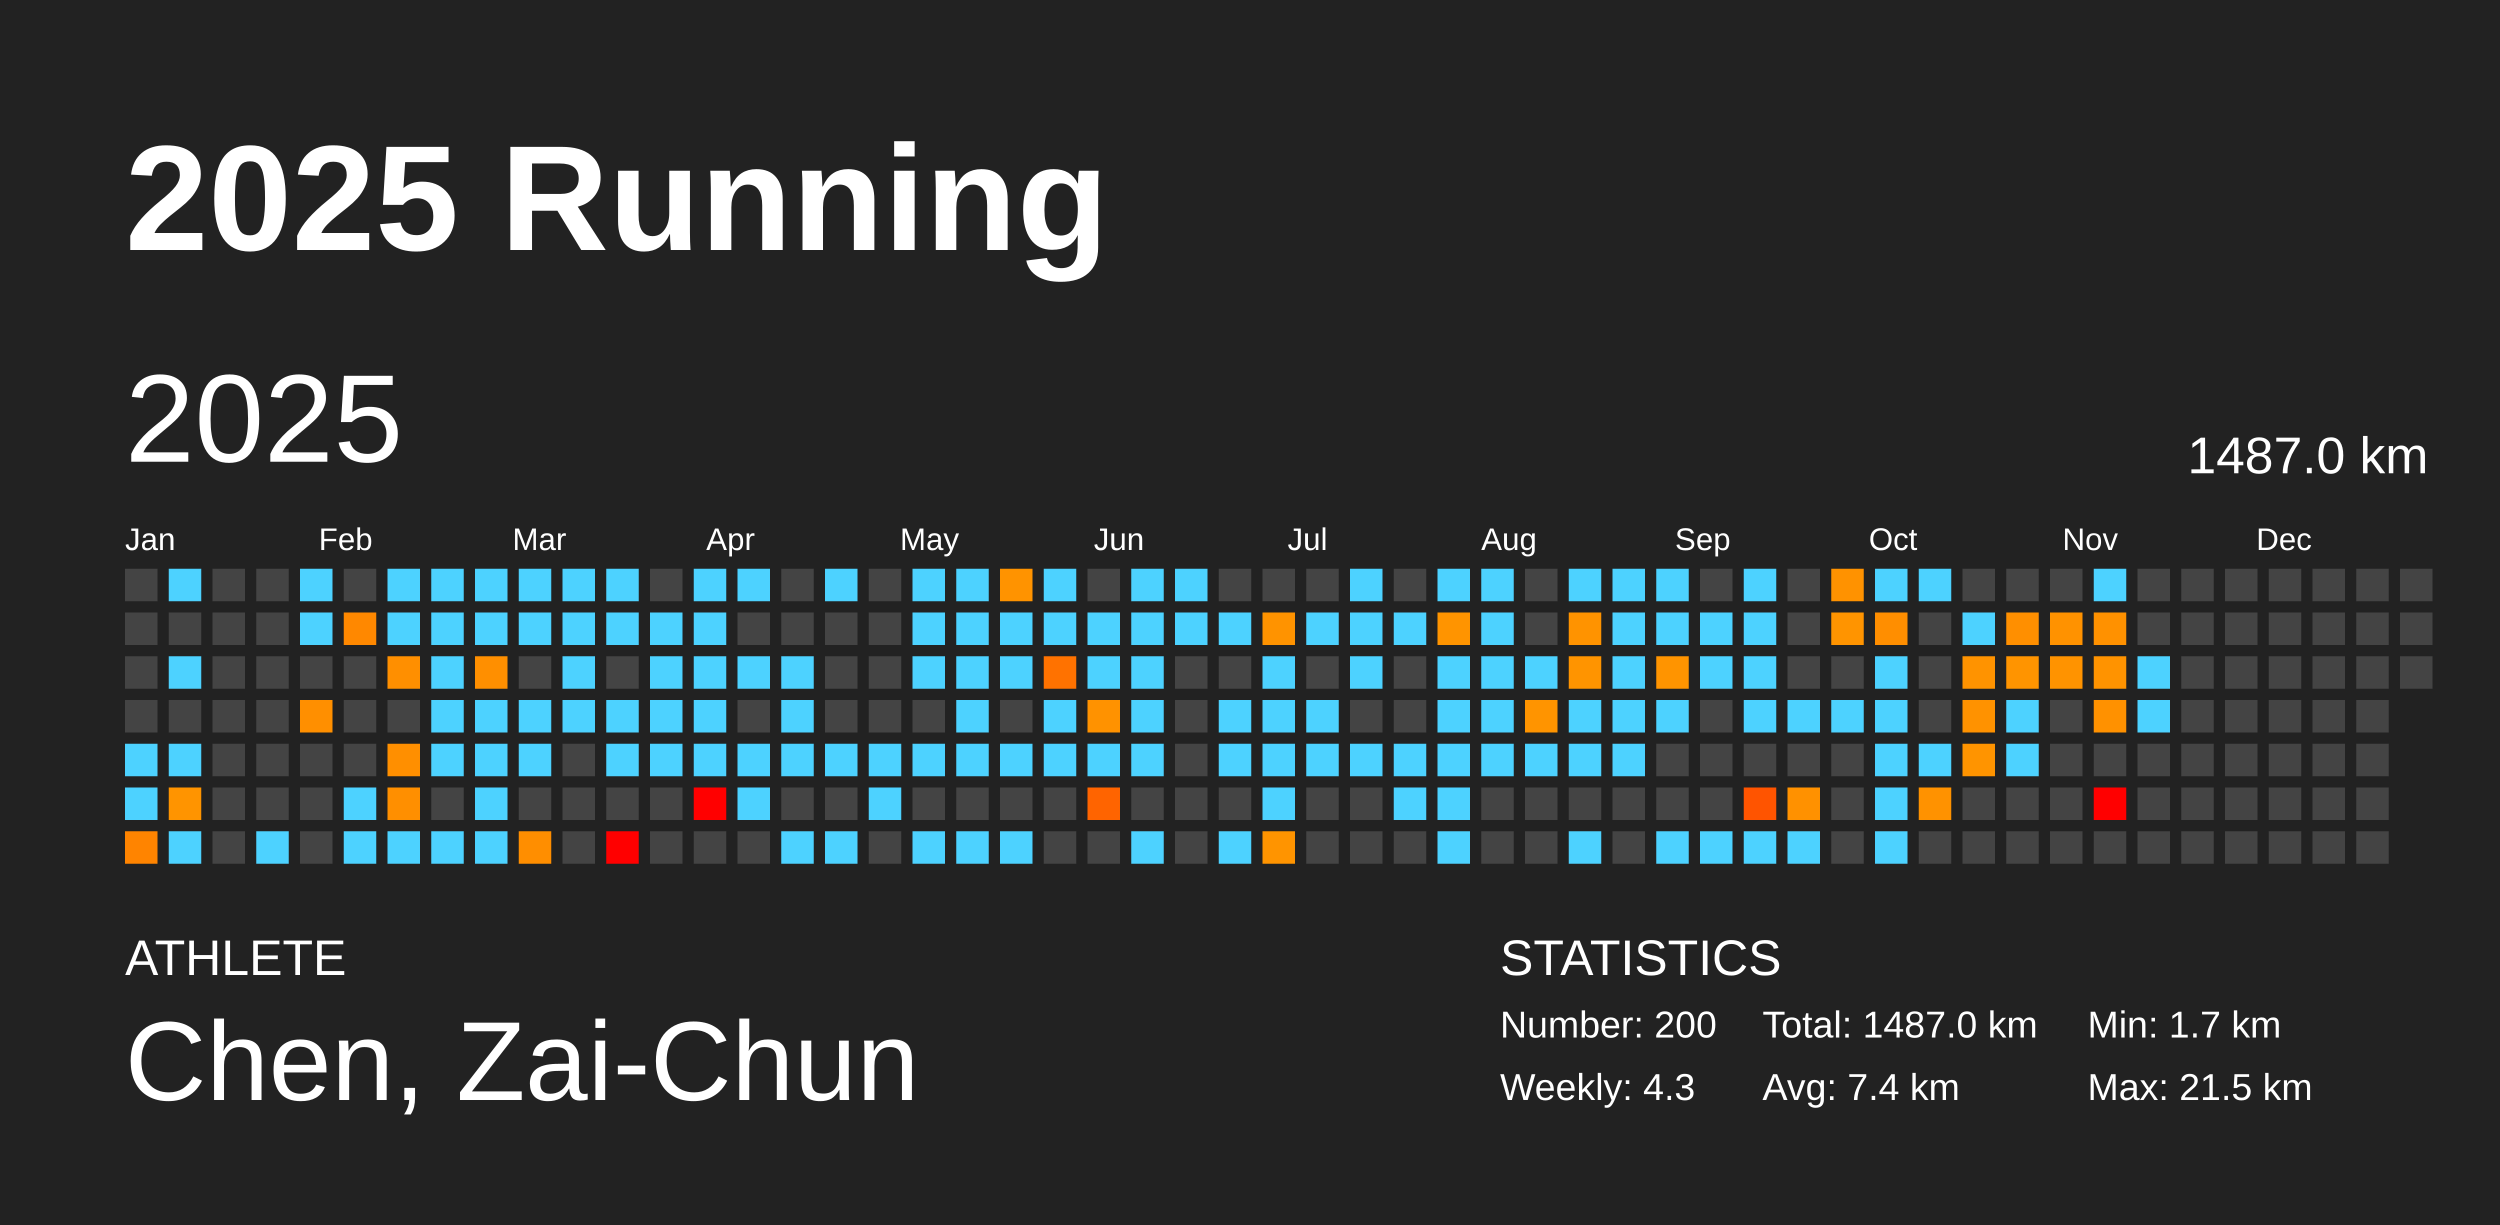
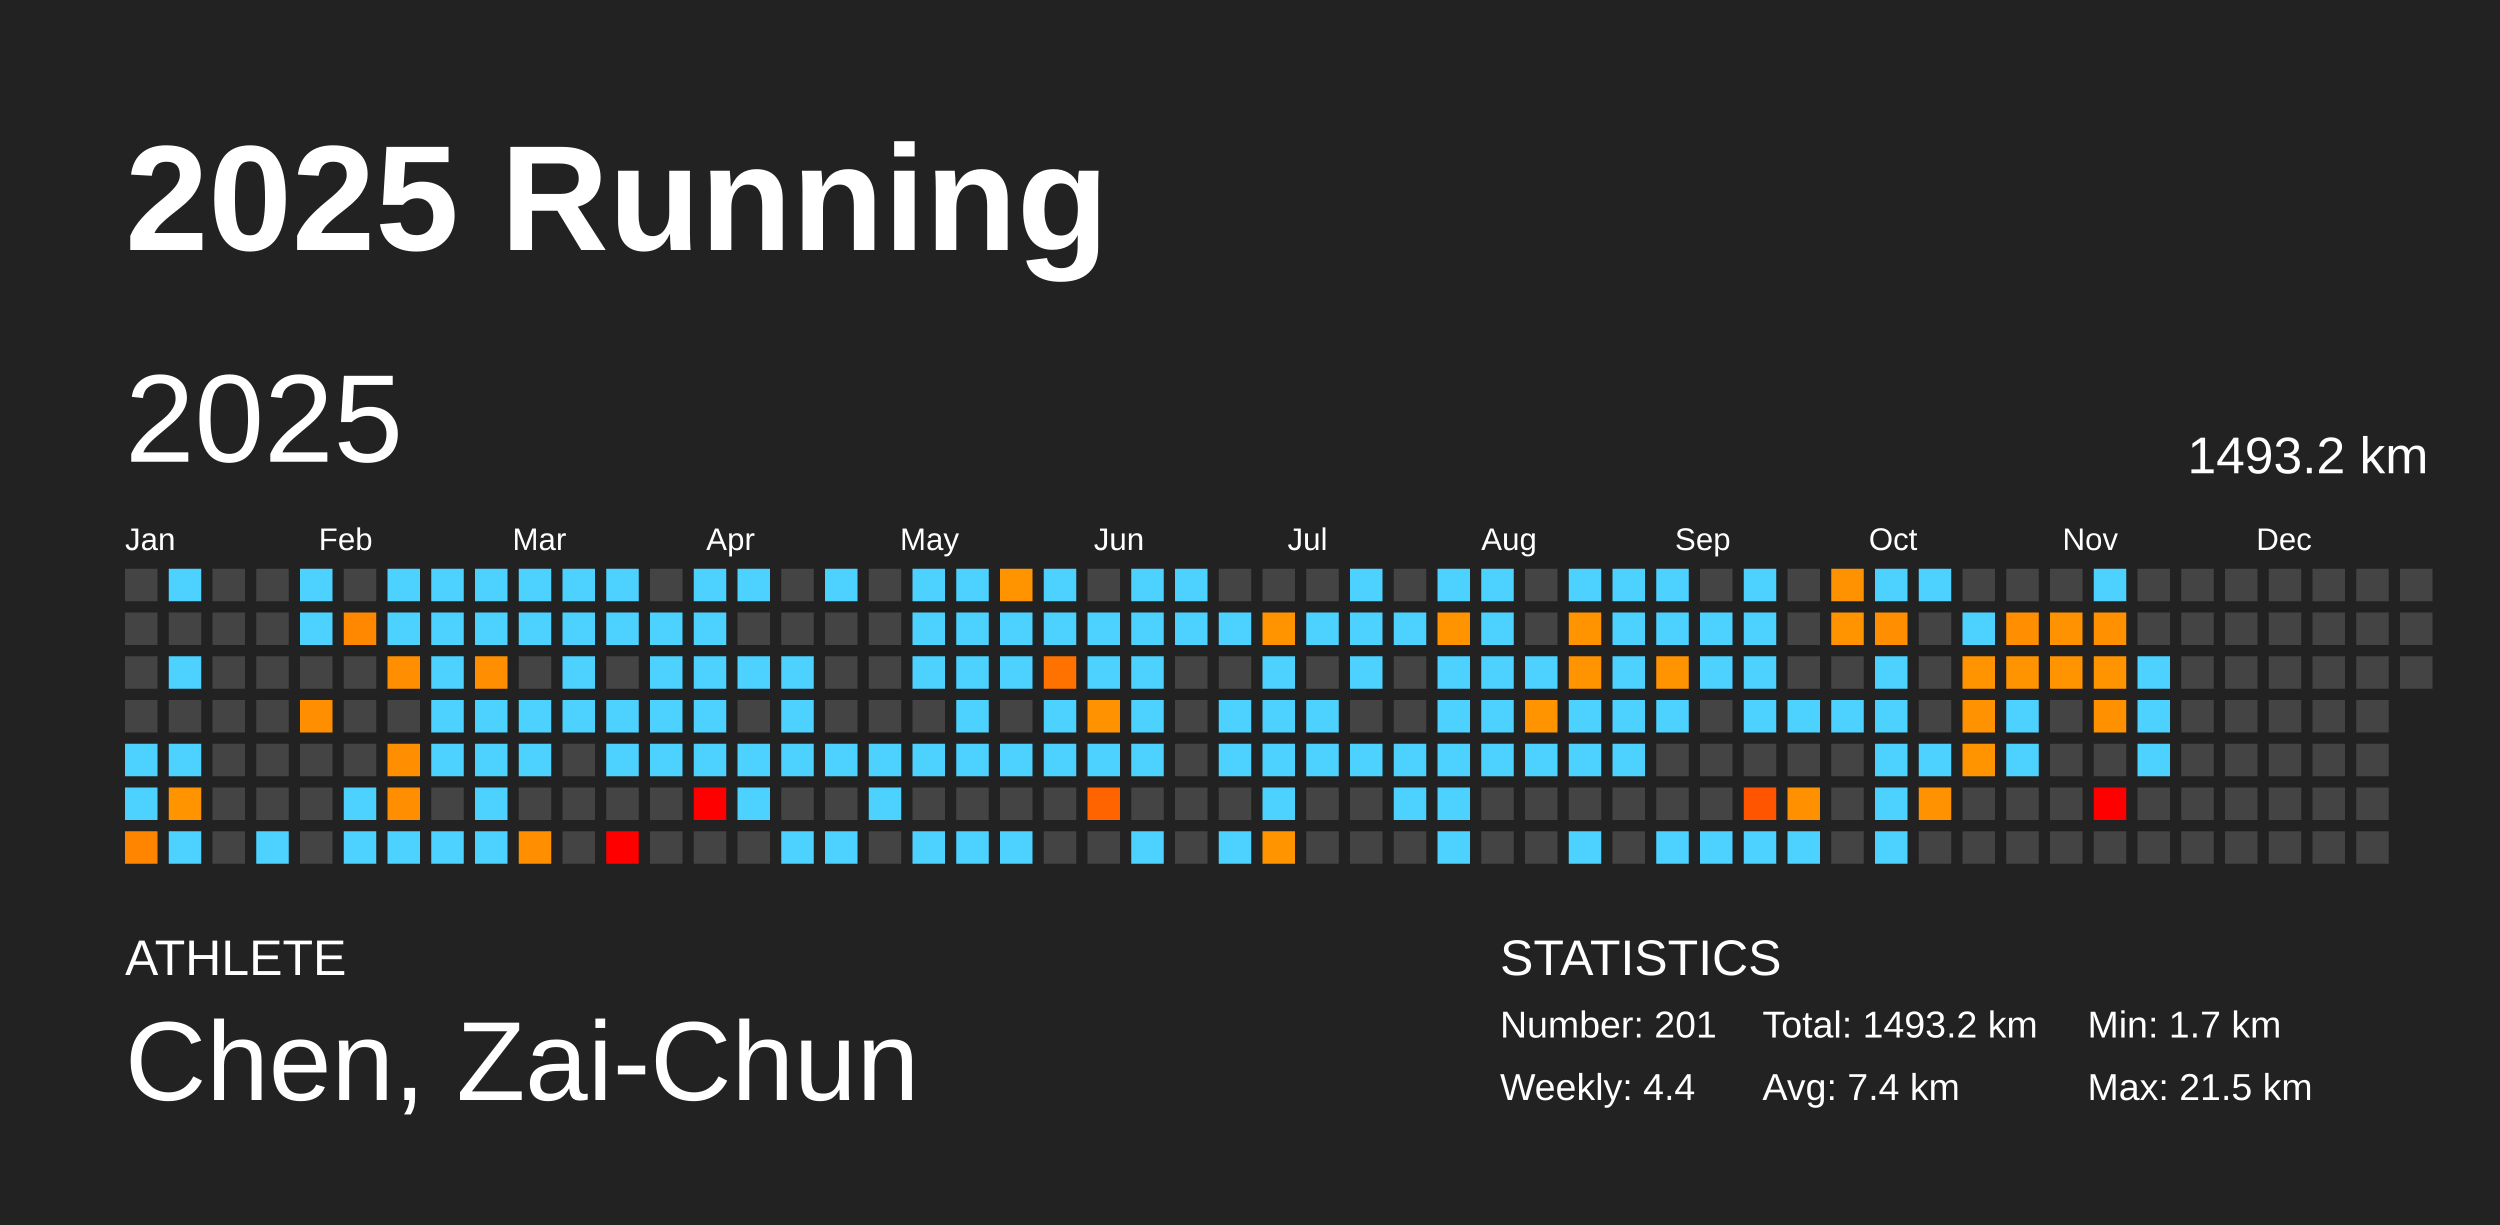
<svg xmlns="http://www.w3.org/2000/svg" baseProfile="full" height="98mm" version="1.1" viewBox="0,0,200,98" width="200mm">
  <defs />
  <rect fill="#222222" height="98" width="200" x="0" y="0" />
  <text fill="#FFFFFF" style="font-size:12px; font-family:Arial; font-weight:bold;" x="10" y="20">2025 Running</text>
  <text fill="#FFFFFF" style="font-size:4px; font-family:Arial" x="10" y="78">ATHLETE</text>
  <text fill="#FFFFFF" style="font-size:9px; font-family:Arial" x="10" y="88">Chen, Zai-Chun</text>
  <text fill="#FFFFFF" style="font-size:4px; font-family:Arial" x="120" y="78">STATISTICS</text>
-   <text fill="#FFFFFF" style="font-size:3px; font-family:Arial" x="120" y="83">Number: 200</text>
-   <text fill="#FFFFFF" style="font-size:3px; font-family:Arial" x="120" y="88">Weekly: 4.3</text>
-   <text fill="#FFFFFF" style="font-size:3px; font-family:Arial" x="141" y="83">Total: 1487.0 km</text>
+   <text fill="#FFFFFF" style="font-size:3px; font-family:Arial" x="120" y="83">Number: 201</text>
+   <text fill="#FFFFFF" style="font-size:3px; font-family:Arial" x="120" y="88">Weekly: 4.4</text>
+   <text fill="#FFFFFF" style="font-size:3px; font-family:Arial" x="141" y="83">Total: 1493.2 km</text>
  <text fill="#FFFFFF" style="font-size:3px; font-family:Arial" x="141" y="88">Avg: 7.4 km</text>
  <text fill="#FFFFFF" style="font-size:3px; font-family:Arial" x="167" y="83">Min: 1.7 km</text>
  <text fill="#FFFFFF" style="font-size:3px; font-family:Arial" x="167" y="88">Max: 21.5 km</text>
  <text dominant-baseline="hanging" fill="#FFFFFF" style="font-size:10.0px; font-family:Arial;" x="10" y="30">2025</text>
-   <text dominant-baseline="hanging" fill="#FFFFFF" style="font-size:4.125px; font-family:Arial;" x="175" y="35">1487.0 km</text>
+   <text dominant-baseline="hanging" fill="#FFFFFF" style="font-size:4.125px; font-family:Arial;" x="175" y="35">1493.2 km</text>
  <text fill="#FFFFFF" style="font-size:2.5px; font-family:Arial" x="10.0" y="44">Jan</text>
  <text fill="#FFFFFF" style="font-size:2.5px; font-family:Arial" x="25.5" y="44">Feb</text>
  <text fill="#FFFFFF" style="font-size:2.5px; font-family:Arial" x="41.0" y="44">Mar</text>
  <text fill="#FFFFFF" style="font-size:2.5px; font-family:Arial" x="56.5" y="44">Apr</text>
  <text fill="#FFFFFF" style="font-size:2.5px; font-family:Arial" x="72.0" y="44">May</text>
  <text fill="#FFFFFF" style="font-size:2.5px; font-family:Arial" x="87.5" y="44">Jun</text>
  <text fill="#FFFFFF" style="font-size:2.5px; font-family:Arial" x="103.0" y="44">Jul</text>
  <text fill="#FFFFFF" style="font-size:2.5px; font-family:Arial" x="118.5" y="44">Aug</text>
  <text fill="#FFFFFF" style="font-size:2.5px; font-family:Arial" x="134.0" y="44">Sep</text>
  <text fill="#FFFFFF" style="font-size:2.5px; font-family:Arial" x="149.5" y="44">Oct</text>
  <text fill="#FFFFFF" style="font-size:2.5px; font-family:Arial" x="165.0" y="44">Nov</text>
  <text fill="#FFFFFF" style="font-size:2.5px; font-family:Arial" x="180.5" y="44">Dec</text>
  <rect fill="#444444" height="2.6" width="2.6" x="10.0" y="45.5" />
  <rect fill="#444444" height="2.6" width="2.6" x="10.0" y="49.0" />
  <rect fill="#444444" height="2.6" width="2.6" x="10.0" y="52.5" />
  <rect fill="#444444" height="2.6" width="2.6" x="10.0" y="56.0" />
  <rect fill="#4dd2ff" height="2.6" width="2.6" x="10.0" y="59.5" />
  <rect fill="#4dd2ff" height="2.6" width="2.6" x="10.0" y="63.0" />
  <rect fill="#ff8400" height="2.6" width="2.6" x="10.0" y="66.5" />
  <rect fill="#4dd2ff" height="2.6" width="2.6" x="13.5" y="45.5" />
  <rect fill="#444444" height="2.6" width="2.6" x="13.5" y="49.0" />
  <rect fill="#4dd2ff" height="2.6" width="2.6" x="13.5" y="52.5" />
  <rect fill="#444444" height="2.6" width="2.6" x="13.5" y="56.0" />
  <rect fill="#4dd2ff" height="2.6" width="2.6" x="13.5" y="59.5" />
  <rect fill="#ff9400" height="2.6" width="2.6" x="13.5" y="63.0" />
  <rect fill="#4dd2ff" height="2.6" width="2.6" x="13.5" y="66.5" />
  <rect fill="#444444" height="2.6" width="2.6" x="17.0" y="45.5" />
  <rect fill="#444444" height="2.6" width="2.6" x="17.0" y="49.0" />
  <rect fill="#444444" height="2.6" width="2.6" x="17.0" y="52.5" />
  <rect fill="#444444" height="2.6" width="2.6" x="17.0" y="56.0" />
  <rect fill="#444444" height="2.6" width="2.6" x="17.0" y="59.5" />
  <rect fill="#444444" height="2.6" width="2.6" x="17.0" y="63.0" />
  <rect fill="#444444" height="2.6" width="2.6" x="17.0" y="66.5" />
  <rect fill="#444444" height="2.6" width="2.6" x="20.5" y="45.5" />
  <rect fill="#444444" height="2.6" width="2.6" x="20.5" y="49.0" />
  <rect fill="#444444" height="2.6" width="2.6" x="20.5" y="52.5" />
  <rect fill="#444444" height="2.6" width="2.6" x="20.5" y="56.0" />
  <rect fill="#444444" height="2.6" width="2.6" x="20.5" y="59.5" />
  <rect fill="#444444" height="2.6" width="2.6" x="20.5" y="63.0" />
  <rect fill="#4dd2ff" height="2.6" width="2.6" x="20.5" y="66.5" />
  <rect fill="#4dd2ff" height="2.6" width="2.6" x="24.0" y="45.5" />
  <rect fill="#4dd2ff" height="2.6" width="2.6" x="24.0" y="49.0" />
  <rect fill="#444444" height="2.6" width="2.6" x="24.0" y="52.5" />
  <rect fill="#ff8f00" height="2.6" width="2.6" x="24.0" y="56.0" />
  <rect fill="#444444" height="2.6" width="2.6" x="24.0" y="59.5" />
  <rect fill="#444444" height="2.6" width="2.6" x="24.0" y="63.0" />
  <rect fill="#444444" height="2.6" width="2.6" x="24.0" y="66.5" />
  <rect fill="#444444" height="2.6" width="2.6" x="27.5" y="45.5" />
  <rect fill="#ff8800" height="2.6" width="2.6" x="27.5" y="49.0" />
  <rect fill="#444444" height="2.6" width="2.6" x="27.5" y="52.5" />
  <rect fill="#444444" height="2.6" width="2.6" x="27.5" y="56.0" />
  <rect fill="#444444" height="2.6" width="2.6" x="27.5" y="59.5" />
  <rect fill="#4dd2ff" height="2.6" width="2.6" x="27.5" y="63.0" />
  <rect fill="#4dd2ff" height="2.6" width="2.6" x="27.5" y="66.5" />
  <rect fill="#4dd2ff" height="2.6" width="2.6" x="31.0" y="45.5" />
  <rect fill="#4dd2ff" height="2.6" width="2.6" x="31.0" y="49.0" />
  <rect fill="#ff8f00" height="2.6" width="2.6" x="31.0" y="52.5" />
  <rect fill="#444444" height="2.6" width="2.6" x="31.0" y="56.0" />
  <rect fill="#ff8f00" height="2.6" width="2.6" x="31.0" y="59.5" />
  <rect fill="#ff8f00" height="2.6" width="2.6" x="31.0" y="63.0" />
  <rect fill="#4dd2ff" height="2.6" width="2.6" x="31.0" y="66.5" />
  <rect fill="#4dd2ff" height="2.6" width="2.6" x="34.5" y="45.5" />
  <rect fill="#4dd2ff" height="2.6" width="2.6" x="34.5" y="49.0" />
  <rect fill="#4dd2ff" height="2.6" width="2.6" x="34.5" y="52.5" />
  <rect fill="#4dd2ff" height="2.6" width="2.6" x="34.5" y="56.0" />
  <rect fill="#4dd2ff" height="2.6" width="2.6" x="34.5" y="59.5" />
  <rect fill="#444444" height="2.6" width="2.6" x="34.5" y="63.0" />
  <rect fill="#4dd2ff" height="2.6" width="2.6" x="34.5" y="66.5" />
  <rect fill="#4dd2ff" height="2.6" width="2.6" x="38.0" y="45.5" />
  <rect fill="#4dd2ff" height="2.6" width="2.6" x="38.0" y="49.0" />
  <rect fill="#ff8f00" height="2.6" width="2.6" x="38.0" y="52.5" />
  <rect fill="#4dd2ff" height="2.6" width="2.6" x="38.0" y="56.0" />
  <rect fill="#4dd2ff" height="2.6" width="2.6" x="38.0" y="59.5" />
  <rect fill="#4dd2ff" height="2.6" width="2.6" x="38.0" y="63.0" />
  <rect fill="#4dd2ff" height="2.6" width="2.6" x="38.0" y="66.5" />
  <rect fill="#4dd2ff" height="2.6" width="2.6" x="41.5" y="45.5" />
  <rect fill="#4dd2ff" height="2.6" width="2.6" x="41.5" y="49.0" />
  <rect fill="#444444" height="2.6" width="2.6" x="41.5" y="52.5" />
  <rect fill="#4dd2ff" height="2.6" width="2.6" x="41.5" y="56.0" />
  <rect fill="#4dd2ff" height="2.6" width="2.6" x="41.5" y="59.5" />
  <rect fill="#444444" height="2.6" width="2.6" x="41.5" y="63.0" />
  <rect fill="#ff8e00" height="2.6" width="2.6" x="41.5" y="66.5" />
  <rect fill="#4dd2ff" height="2.6" width="2.6" x="45.0" y="45.5" />
  <rect fill="#4dd2ff" height="2.6" width="2.6" x="45.0" y="49.0" />
  <rect fill="#4dd2ff" height="2.6" width="2.6" x="45.0" y="52.5" />
  <rect fill="#4dd2ff" height="2.6" width="2.6" x="45.0" y="56.0" />
  <rect fill="#444444" height="2.6" width="2.6" x="45.0" y="59.5" />
  <rect fill="#444444" height="2.6" width="2.6" x="45.0" y="63.0" />
  <rect fill="#444444" height="2.6" width="2.6" x="45.0" y="66.5" />
  <rect fill="#4dd2ff" height="2.6" width="2.6" x="48.5" y="45.5" />
  <rect fill="#4dd2ff" height="2.6" width="2.6" x="48.5" y="49.0" />
  <rect fill="#444444" height="2.6" width="2.6" x="48.5" y="52.5" />
  <rect fill="#4dd2ff" height="2.6" width="2.6" x="48.5" y="56.0" />
  <rect fill="#4dd2ff" height="2.6" width="2.6" x="48.5" y="59.5" />
  <rect fill="#444444" height="2.6" width="2.6" x="48.5" y="63.0" />
  <rect fill="red" height="2.6" width="2.6" x="48.5" y="66.5" />
  <rect fill="#444444" height="2.6" width="2.6" x="52.0" y="45.5" />
  <rect fill="#4dd2ff" height="2.6" width="2.6" x="52.0" y="49.0" />
  <rect fill="#4dd2ff" height="2.6" width="2.6" x="52.0" y="52.5" />
  <rect fill="#4dd2ff" height="2.6" width="2.6" x="52.0" y="56.0" />
  <rect fill="#4dd2ff" height="2.6" width="2.6" x="52.0" y="59.5" />
  <rect fill="#444444" height="2.6" width="2.6" x="52.0" y="63.0" />
  <rect fill="#444444" height="2.6" width="2.6" x="52.0" y="66.5" />
  <rect fill="#4dd2ff" height="2.6" width="2.6" x="55.5" y="45.5" />
  <rect fill="#4dd2ff" height="2.6" width="2.6" x="55.5" y="49.0" />
  <rect fill="#4dd2ff" height="2.6" width="2.6" x="55.5" y="52.5" />
  <rect fill="#4dd2ff" height="2.6" width="2.6" x="55.5" y="56.0" />
  <rect fill="#4dd2ff" height="2.6" width="2.6" x="55.5" y="59.5" />
  <rect fill="red" height="2.6" width="2.6" x="55.5" y="63.0" />
  <rect fill="#444444" height="2.6" width="2.6" x="55.5" y="66.5" />
  <rect fill="#4dd2ff" height="2.6" width="2.6" x="59.0" y="45.5" />
  <rect fill="#444444" height="2.6" width="2.6" x="59.0" y="49.0" />
  <rect fill="#4dd2ff" height="2.6" width="2.6" x="59.0" y="52.5" />
  <rect fill="#444444" height="2.6" width="2.6" x="59.0" y="56.0" />
  <rect fill="#4dd2ff" height="2.6" width="2.6" x="59.0" y="59.5" />
  <rect fill="#4dd2ff" height="2.6" width="2.6" x="59.0" y="63.0" />
  <rect fill="#444444" height="2.6" width="2.6" x="59.0" y="66.5" />
  <rect fill="#444444" height="2.6" width="2.6" x="62.5" y="45.5" />
  <rect fill="#444444" height="2.6" width="2.6" x="62.5" y="49.0" />
  <rect fill="#4dd2ff" height="2.6" width="2.6" x="62.5" y="52.5" />
  <rect fill="#4dd2ff" height="2.6" width="2.6" x="62.5" y="56.0" />
  <rect fill="#4dd2ff" height="2.6" width="2.6" x="62.5" y="59.5" />
  <rect fill="#444444" height="2.6" width="2.6" x="62.5" y="63.0" />
  <rect fill="#4dd2ff" height="2.6" width="2.6" x="62.5" y="66.5" />
  <rect fill="#4dd2ff" height="2.6" width="2.6" x="66.0" y="45.5" />
  <rect fill="#444444" height="2.6" width="2.6" x="66.0" y="49.0" />
  <rect fill="#444444" height="2.6" width="2.6" x="66.0" y="52.5" />
  <rect fill="#444444" height="2.6" width="2.6" x="66.0" y="56.0" />
  <rect fill="#4dd2ff" height="2.6" width="2.6" x="66.0" y="59.5" />
  <rect fill="#444444" height="2.6" width="2.6" x="66.0" y="63.0" />
  <rect fill="#4dd2ff" height="2.6" width="2.6" x="66.0" y="66.5" />
  <rect fill="#444444" height="2.6" width="2.6" x="69.5" y="45.5" />
  <rect fill="#444444" height="2.6" width="2.6" x="69.5" y="49.0" />
  <rect fill="#444444" height="2.6" width="2.6" x="69.5" y="52.5" />
  <rect fill="#444444" height="2.6" width="2.6" x="69.5" y="56.0" />
  <rect fill="#4dd2ff" height="2.6" width="2.6" x="69.5" y="59.5" />
  <rect fill="#4dd2ff" height="2.6" width="2.6" x="69.5" y="63.0" />
  <rect fill="#444444" height="2.6" width="2.6" x="69.5" y="66.5" />
  <rect fill="#4dd2ff" height="2.6" width="2.6" x="73.0" y="45.5" />
  <rect fill="#4dd2ff" height="2.6" width="2.6" x="73.0" y="49.0" />
  <rect fill="#4dd2ff" height="2.6" width="2.6" x="73.0" y="52.5" />
  <rect fill="#444444" height="2.6" width="2.6" x="73.0" y="56.0" />
  <rect fill="#4dd2ff" height="2.6" width="2.6" x="73.0" y="59.5" />
  <rect fill="#444444" height="2.6" width="2.6" x="73.0" y="63.0" />
  <rect fill="#4dd2ff" height="2.6" width="2.6" x="73.0" y="66.5" />
  <rect fill="#4dd2ff" height="2.6" width="2.6" x="76.5" y="45.5" />
  <rect fill="#4dd2ff" height="2.6" width="2.6" x="76.5" y="49.0" />
  <rect fill="#4dd2ff" height="2.6" width="2.6" x="76.5" y="52.5" />
  <rect fill="#4dd2ff" height="2.6" width="2.6" x="76.5" y="56.0" />
  <rect fill="#4dd2ff" height="2.6" width="2.6" x="76.5" y="59.5" />
  <rect fill="#444444" height="2.6" width="2.6" x="76.5" y="63.0" />
  <rect fill="#4dd2ff" height="2.6" width="2.6" x="76.5" y="66.5" />
  <rect fill="#ff9300" height="2.6" width="2.6" x="80.0" y="45.5" />
  <rect fill="#4dd2ff" height="2.6" width="2.6" x="80.0" y="49.0" />
  <rect fill="#4dd2ff" height="2.6" width="2.6" x="80.0" y="52.5" />
  <rect fill="#444444" height="2.6" width="2.6" x="80.0" y="56.0" />
  <rect fill="#4dd2ff" height="2.6" width="2.6" x="80.0" y="59.5" />
  <rect fill="#444444" height="2.6" width="2.6" x="80.0" y="63.0" />
  <rect fill="#4dd2ff" height="2.6" width="2.6" x="80.0" y="66.5" />
  <rect fill="#4dd2ff" height="2.6" width="2.6" x="83.5" y="45.5" />
  <rect fill="#4dd2ff" height="2.6" width="2.6" x="83.5" y="49.0" />
  <rect fill="#ff7200" height="2.6" width="2.6" x="83.5" y="52.5" />
  <rect fill="#4dd2ff" height="2.6" width="2.6" x="83.5" y="56.0" />
  <rect fill="#4dd2ff" height="2.6" width="2.6" x="83.5" y="59.5" />
  <rect fill="#444444" height="2.6" width="2.6" x="83.5" y="63.0" />
  <rect fill="#444444" height="2.6" width="2.6" x="83.5" y="66.5" />
  <rect fill="#444444" height="2.6" width="2.6" x="87.0" y="45.5" />
  <rect fill="#4dd2ff" height="2.6" width="2.6" x="87.0" y="49.0" />
  <rect fill="#4dd2ff" height="2.6" width="2.6" x="87.0" y="52.5" />
  <rect fill="#ff9200" height="2.6" width="2.6" x="87.0" y="56.0" />
  <rect fill="#4dd2ff" height="2.6" width="2.6" x="87.0" y="59.5" />
  <rect fill="#ff6400" height="2.6" width="2.6" x="87.0" y="63.0" />
  <rect fill="#444444" height="2.6" width="2.6" x="87.0" y="66.5" />
  <rect fill="#4dd2ff" height="2.6" width="2.6" x="90.5" y="45.5" />
  <rect fill="#4dd2ff" height="2.6" width="2.6" x="90.5" y="49.0" />
  <rect fill="#4dd2ff" height="2.6" width="2.6" x="90.5" y="52.5" />
  <rect fill="#4dd2ff" height="2.6" width="2.6" x="90.5" y="56.0" />
  <rect fill="#4dd2ff" height="2.6" width="2.6" x="90.5" y="59.5" />
  <rect fill="#444444" height="2.6" width="2.6" x="90.5" y="63.0" />
  <rect fill="#4dd2ff" height="2.6" width="2.6" x="90.5" y="66.5" />
  <rect fill="#4dd2ff" height="2.6" width="2.6" x="94.0" y="45.5" />
  <rect fill="#4dd2ff" height="2.6" width="2.6" x="94.0" y="49.0" />
  <rect fill="#444444" height="2.6" width="2.6" x="94.0" y="52.5" />
  <rect fill="#444444" height="2.6" width="2.6" x="94.0" y="56.0" />
  <rect fill="#444444" height="2.6" width="2.6" x="94.0" y="59.5" />
  <rect fill="#444444" height="2.6" width="2.6" x="94.0" y="63.0" />
  <rect fill="#444444" height="2.6" width="2.6" x="94.0" y="66.5" />
  <rect fill="#444444" height="2.6" width="2.6" x="97.5" y="45.5" />
  <rect fill="#4dd2ff" height="2.6" width="2.6" x="97.5" y="49.0" />
  <rect fill="#444444" height="2.6" width="2.6" x="97.5" y="52.5" />
  <rect fill="#4dd2ff" height="2.6" width="2.6" x="97.5" y="56.0" />
  <rect fill="#4dd2ff" height="2.6" width="2.6" x="97.5" y="59.5" />
  <rect fill="#444444" height="2.6" width="2.6" x="97.5" y="63.0" />
  <rect fill="#4dd2ff" height="2.6" width="2.6" x="97.5" y="66.5" />
  <rect fill="#444444" height="2.6" width="2.6" x="101.0" y="45.5" />
  <rect fill="#ff9300" height="2.6" width="2.6" x="101.0" y="49.0" />
  <rect fill="#4dd2ff" height="2.6" width="2.6" x="101.0" y="52.5" />
  <rect fill="#4dd2ff" height="2.6" width="2.6" x="101.0" y="56.0" />
  <rect fill="#4dd2ff" height="2.6" width="2.6" x="101.0" y="59.5" />
  <rect fill="#4dd2ff" height="2.6" width="2.6" x="101.0" y="63.0" />
  <rect fill="#ff9400" height="2.6" width="2.6" x="101.0" y="66.5" />
  <rect fill="#444444" height="2.6" width="2.6" x="104.5" y="45.5" />
  <rect fill="#4dd2ff" height="2.6" width="2.6" x="104.5" y="49.0" />
  <rect fill="#444444" height="2.6" width="2.6" x="104.5" y="52.5" />
  <rect fill="#4dd2ff" height="2.6" width="2.6" x="104.5" y="56.0" />
  <rect fill="#4dd2ff" height="2.6" width="2.6" x="104.5" y="59.5" />
  <rect fill="#444444" height="2.6" width="2.6" x="104.5" y="63.0" />
  <rect fill="#444444" height="2.6" width="2.6" x="104.5" y="66.5" />
  <rect fill="#4dd2ff" height="2.6" width="2.6" x="108.0" y="45.5" />
  <rect fill="#4dd2ff" height="2.6" width="2.6" x="108.0" y="49.0" />
  <rect fill="#4dd2ff" height="2.6" width="2.6" x="108.0" y="52.5" />
  <rect fill="#444444" height="2.6" width="2.6" x="108.0" y="56.0" />
  <rect fill="#4dd2ff" height="2.6" width="2.6" x="108.0" y="59.5" />
  <rect fill="#444444" height="2.6" width="2.6" x="108.0" y="63.0" />
  <rect fill="#444444" height="2.6" width="2.6" x="108.0" y="66.5" />
  <rect fill="#444444" height="2.6" width="2.6" x="111.5" y="45.5" />
  <rect fill="#4dd2ff" height="2.6" width="2.6" x="111.5" y="49.0" />
  <rect fill="#444444" height="2.6" width="2.6" x="111.5" y="52.5" />
  <rect fill="#444444" height="2.6" width="2.6" x="111.5" y="56.0" />
  <rect fill="#4dd2ff" height="2.6" width="2.6" x="111.5" y="59.5" />
  <rect fill="#4dd2ff" height="2.6" width="2.6" x="111.5" y="63.0" />
  <rect fill="#444444" height="2.6" width="2.6" x="111.5" y="66.5" />
  <rect fill="#4dd2ff" height="2.6" width="2.6" x="115.0" y="45.5" />
  <rect fill="#ff9400" height="2.6" width="2.6" x="115.0" y="49.0" />
  <rect fill="#4dd2ff" height="2.6" width="2.6" x="115.0" y="52.5" />
  <rect fill="#4dd2ff" height="2.6" width="2.6" x="115.0" y="56.0" />
  <rect fill="#4dd2ff" height="2.6" width="2.6" x="115.0" y="59.5" />
  <rect fill="#4dd2ff" height="2.6" width="2.6" x="115.0" y="63.0" />
  <rect fill="#4dd2ff" height="2.6" width="2.6" x="115.0" y="66.5" />
  <rect fill="#4dd2ff" height="2.6" width="2.6" x="118.5" y="45.5" />
  <rect fill="#4dd2ff" height="2.6" width="2.6" x="118.5" y="49.0" />
  <rect fill="#4dd2ff" height="2.6" width="2.6" x="118.5" y="52.5" />
  <rect fill="#4dd2ff" height="2.6" width="2.6" x="118.5" y="56.0" />
  <rect fill="#4dd2ff" height="2.6" width="2.6" x="118.5" y="59.5" />
  <rect fill="#444444" height="2.6" width="2.6" x="118.5" y="63.0" />
  <rect fill="#444444" height="2.6" width="2.6" x="118.5" y="66.5" />
  <rect fill="#444444" height="2.6" width="2.6" x="122.0" y="45.5" />
  <rect fill="#444444" height="2.6" width="2.6" x="122.0" y="49.0" />
  <rect fill="#4dd2ff" height="2.6" width="2.6" x="122.0" y="52.5" />
  <rect fill="#ff9400" height="2.6" width="2.6" x="122.0" y="56.0" />
  <rect fill="#4dd2ff" height="2.6" width="2.6" x="122.0" y="59.5" />
  <rect fill="#444444" height="2.6" width="2.6" x="122.0" y="63.0" />
  <rect fill="#444444" height="2.6" width="2.6" x="122.0" y="66.5" />
  <rect fill="#4dd2ff" height="2.6" width="2.6" x="125.5" y="45.5" />
  <rect fill="#ff9300" height="2.6" width="2.6" x="125.5" y="49.0" />
  <rect fill="#ff9400" height="2.6" width="2.6" x="125.5" y="52.5" />
  <rect fill="#4dd2ff" height="2.6" width="2.6" x="125.5" y="56.0" />
  <rect fill="#4dd2ff" height="2.6" width="2.6" x="125.5" y="59.5" />
  <rect fill="#444444" height="2.6" width="2.6" x="125.5" y="63.0" />
  <rect fill="#4dd2ff" height="2.6" width="2.6" x="125.5" y="66.5" />
  <rect fill="#4dd2ff" height="2.6" width="2.6" x="129.0" y="45.5" />
  <rect fill="#4dd2ff" height="2.6" width="2.6" x="129.0" y="49.0" />
  <rect fill="#4dd2ff" height="2.6" width="2.6" x="129.0" y="52.5" />
  <rect fill="#4dd2ff" height="2.6" width="2.6" x="129.0" y="56.0" />
  <rect fill="#4dd2ff" height="2.6" width="2.6" x="129.0" y="59.5" />
  <rect fill="#444444" height="2.6" width="2.6" x="129.0" y="63.0" />
  <rect fill="#444444" height="2.6" width="2.6" x="129.0" y="66.5" />
  <rect fill="#4dd2ff" height="2.6" width="2.6" x="132.5" y="45.5" />
  <rect fill="#4dd2ff" height="2.6" width="2.6" x="132.5" y="49.0" />
  <rect fill="#ff9400" height="2.6" width="2.6" x="132.5" y="52.5" />
  <rect fill="#4dd2ff" height="2.6" width="2.6" x="132.5" y="56.0" />
  <rect fill="#444444" height="2.6" width="2.6" x="132.5" y="59.5" />
  <rect fill="#444444" height="2.6" width="2.6" x="132.5" y="63.0" />
  <rect fill="#4dd2ff" height="2.6" width="2.6" x="132.5" y="66.5" />
  <rect fill="#444444" height="2.6" width="2.6" x="136.0" y="45.5" />
  <rect fill="#4dd2ff" height="2.6" width="2.6" x="136.0" y="49.0" />
  <rect fill="#4dd2ff" height="2.6" width="2.6" x="136.0" y="52.5" />
  <rect fill="#444444" height="2.6" width="2.6" x="136.0" y="56.0" />
  <rect fill="#444444" height="2.6" width="2.6" x="136.0" y="59.5" />
  <rect fill="#444444" height="2.6" width="2.6" x="136.0" y="63.0" />
  <rect fill="#4dd2ff" height="2.6" width="2.6" x="136.0" y="66.5" />
  <rect fill="#4dd2ff" height="2.6" width="2.6" x="139.5" y="45.5" />
  <rect fill="#4dd2ff" height="2.6" width="2.6" x="139.5" y="49.0" />
  <rect fill="#4dd2ff" height="2.6" width="2.6" x="139.5" y="52.5" />
  <rect fill="#4dd2ff" height="2.6" width="2.6" x="139.5" y="56.0" />
  <rect fill="#444444" height="2.6" width="2.6" x="139.5" y="59.5" />
  <rect fill="#ff5400" height="2.6" width="2.6" x="139.5" y="63.0" />
  <rect fill="#4dd2ff" height="2.6" width="2.6" x="139.5" y="66.5" />
  <rect fill="#444444" height="2.6" width="2.6" x="143.0" y="45.5" />
  <rect fill="#444444" height="2.6" width="2.6" x="143.0" y="49.0" />
  <rect fill="#444444" height="2.6" width="2.6" x="143.0" y="52.5" />
  <rect fill="#4dd2ff" height="2.6" width="2.6" x="143.0" y="56.0" />
  <rect fill="#444444" height="2.6" width="2.6" x="143.0" y="59.5" />
  <rect fill="#ff9100" height="2.6" width="2.6" x="143.0" y="63.0" />
  <rect fill="#4dd2ff" height="2.6" width="2.6" x="143.0" y="66.5" />
  <rect fill="#ff9200" height="2.6" width="2.6" x="146.5" y="45.5" />
  <rect fill="#ff9400" height="2.6" width="2.6" x="146.5" y="49.0" />
  <rect fill="#444444" height="2.6" width="2.6" x="146.5" y="52.5" />
  <rect fill="#4dd2ff" height="2.6" width="2.6" x="146.5" y="56.0" />
  <rect fill="#444444" height="2.6" width="2.6" x="146.5" y="59.5" />
  <rect fill="#444444" height="2.6" width="2.6" x="146.5" y="63.0" />
  <rect fill="#444444" height="2.6" width="2.6" x="146.5" y="66.5" />
  <rect fill="#4dd2ff" height="2.6" width="2.6" x="150.0" y="45.5" />
  <rect fill="#ff8e00" height="2.6" width="2.6" x="150.0" y="49.0" />
  <rect fill="#4dd2ff" height="2.6" width="2.6" x="150.0" y="52.5" />
  <rect fill="#4dd2ff" height="2.6" width="2.6" x="150.0" y="56.0" />
  <rect fill="#4dd2ff" height="2.6" width="2.6" x="150.0" y="59.5" />
  <rect fill="#4dd2ff" height="2.6" width="2.6" x="150.0" y="63.0" />
  <rect fill="#4dd2ff" height="2.6" width="2.6" x="150.0" y="66.5" />
  <rect fill="#4dd2ff" height="2.6" width="2.6" x="153.5" y="45.5" />
  <rect fill="#444444" height="2.6" width="2.6" x="153.5" y="49.0" />
  <rect fill="#444444" height="2.6" width="2.6" x="153.5" y="52.5" />
  <rect fill="#444444" height="2.6" width="2.6" x="153.5" y="56.0" />
  <rect fill="#4dd2ff" height="2.6" width="2.6" x="153.5" y="59.5" />
  <rect fill="#ff9200" height="2.6" width="2.6" x="153.5" y="63.0" />
  <rect fill="#444444" height="2.6" width="2.6" x="153.5" y="66.5" />
  <rect fill="#444444" height="2.6" width="2.6" x="157.0" y="45.5" />
  <rect fill="#4dd2ff" height="2.6" width="2.6" x="157.0" y="49.0" />
  <rect fill="#ff9300" height="2.6" width="2.6" x="157.0" y="52.5" />
  <rect fill="#ff9200" height="2.6" width="2.6" x="157.0" y="56.0" />
  <rect fill="#ff9400" height="2.6" width="2.6" x="157.0" y="59.5" />
  <rect fill="#444444" height="2.6" width="2.6" x="157.0" y="63.0" />
  <rect fill="#444444" height="2.6" width="2.6" x="157.0" y="66.5" />
  <rect fill="#444444" height="2.6" width="2.6" x="160.5" y="45.5" />
  <rect fill="#ff8f00" height="2.6" width="2.6" x="160.5" y="49.0" />
  <rect fill="#ff9400" height="2.6" width="2.6" x="160.5" y="52.5" />
  <rect fill="#4dd2ff" height="2.6" width="2.6" x="160.5" y="56.0" />
  <rect fill="#4dd2ff" height="2.6" width="2.6" x="160.5" y="59.5" />
  <rect fill="#444444" height="2.6" width="2.6" x="160.5" y="63.0" />
  <rect fill="#444444" height="2.6" width="2.6" x="160.5" y="66.5" />
  <rect fill="#444444" height="2.6" width="2.6" x="164.0" y="45.5" />
  <rect fill="#ff9200" height="2.6" width="2.6" x="164.0" y="49.0" />
  <rect fill="#ff9300" height="2.6" width="2.6" x="164.0" y="52.5" />
  <rect fill="#444444" height="2.6" width="2.6" x="164.0" y="56.0" />
  <rect fill="#444444" height="2.6" width="2.6" x="164.0" y="59.5" />
  <rect fill="#444444" height="2.6" width="2.6" x="164.0" y="63.0" />
  <rect fill="#444444" height="2.6" width="2.6" x="164.0" y="66.5" />
  <rect fill="#4dd2ff" height="2.6" width="2.6" x="167.5" y="45.5" />
  <rect fill="#ff9100" height="2.6" width="2.6" x="167.5" y="49.0" />
  <rect fill="#ff9300" height="2.6" width="2.6" x="167.5" y="52.5" />
  <rect fill="#ff9100" height="2.6" width="2.6" x="167.5" y="56.0" />
  <rect fill="#444444" height="2.6" width="2.6" x="167.5" y="59.5" />
  <rect fill="red" height="2.6" width="2.6" x="167.5" y="63.0" />
  <rect fill="#444444" height="2.6" width="2.6" x="167.5" y="66.5" />
  <rect fill="#444444" height="2.6" width="2.6" x="171.0" y="45.5" />
  <rect fill="#444444" height="2.6" width="2.6" x="171.0" y="49.0" />
  <rect fill="#4dd2ff" height="2.6" width="2.6" x="171.0" y="52.5" />
  <rect fill="#4dd2ff" height="2.6" width="2.6" x="171.0" y="56.0" />
-   <rect fill="#444444" height="2.6" width="2.6" x="171.0" y="59.5" />
+   <rect fill="#4dd2ff" height="2.6" width="2.6" x="171.0" y="59.5" />
  <rect fill="#444444" height="2.6" width="2.6" x="171.0" y="63.0" />
  <rect fill="#444444" height="2.6" width="2.6" x="171.0" y="66.5" />
  <rect fill="#444444" height="2.6" width="2.6" x="174.5" y="45.5" />
  <rect fill="#444444" height="2.6" width="2.6" x="174.5" y="49.0" />
  <rect fill="#444444" height="2.6" width="2.6" x="174.5" y="52.5" />
  <rect fill="#444444" height="2.6" width="2.6" x="174.5" y="56.0" />
  <rect fill="#444444" height="2.6" width="2.6" x="174.5" y="59.5" />
  <rect fill="#444444" height="2.6" width="2.6" x="174.5" y="63.0" />
  <rect fill="#444444" height="2.6" width="2.6" x="174.5" y="66.5" />
  <rect fill="#444444" height="2.6" width="2.6" x="178.0" y="45.5" />
  <rect fill="#444444" height="2.6" width="2.6" x="178.0" y="49.0" />
  <rect fill="#444444" height="2.6" width="2.6" x="178.0" y="52.5" />
  <rect fill="#444444" height="2.6" width="2.6" x="178.0" y="56.0" />
  <rect fill="#444444" height="2.6" width="2.6" x="178.0" y="59.5" />
  <rect fill="#444444" height="2.6" width="2.6" x="178.0" y="63.0" />
  <rect fill="#444444" height="2.6" width="2.6" x="178.0" y="66.5" />
  <rect fill="#444444" height="2.6" width="2.6" x="181.5" y="45.5" />
  <rect fill="#444444" height="2.6" width="2.6" x="181.5" y="49.0" />
  <rect fill="#444444" height="2.6" width="2.6" x="181.5" y="52.5" />
  <rect fill="#444444" height="2.6" width="2.6" x="181.5" y="56.0" />
  <rect fill="#444444" height="2.6" width="2.6" x="181.5" y="59.5" />
  <rect fill="#444444" height="2.6" width="2.6" x="181.5" y="63.0" />
  <rect fill="#444444" height="2.6" width="2.6" x="181.5" y="66.5" />
  <rect fill="#444444" height="2.6" width="2.6" x="185.0" y="45.5" />
  <rect fill="#444444" height="2.6" width="2.6" x="185.0" y="49.0" />
  <rect fill="#444444" height="2.6" width="2.6" x="185.0" y="52.5" />
  <rect fill="#444444" height="2.6" width="2.6" x="185.0" y="56.0" />
  <rect fill="#444444" height="2.6" width="2.6" x="185.0" y="59.5" />
  <rect fill="#444444" height="2.6" width="2.6" x="185.0" y="63.0" />
  <rect fill="#444444" height="2.6" width="2.6" x="185.0" y="66.5" />
  <rect fill="#444444" height="2.6" width="2.6" x="188.5" y="45.5" />
  <rect fill="#444444" height="2.6" width="2.6" x="188.5" y="49.0" />
  <rect fill="#444444" height="2.6" width="2.6" x="188.5" y="52.5" />
  <rect fill="#444444" height="2.6" width="2.6" x="188.5" y="56.0" />
  <rect fill="#444444" height="2.6" width="2.6" x="188.5" y="59.5" />
  <rect fill="#444444" height="2.6" width="2.6" x="188.5" y="63.0" />
  <rect fill="#444444" height="2.6" width="2.6" x="188.5" y="66.5" />
  <rect fill="#444444" height="2.6" width="2.6" x="192.0" y="45.5" />
  <rect fill="#444444" height="2.6" width="2.6" x="192.0" y="49.0" />
  <rect fill="#444444" height="2.6" width="2.6" x="192.0" y="52.5" />
</svg>
